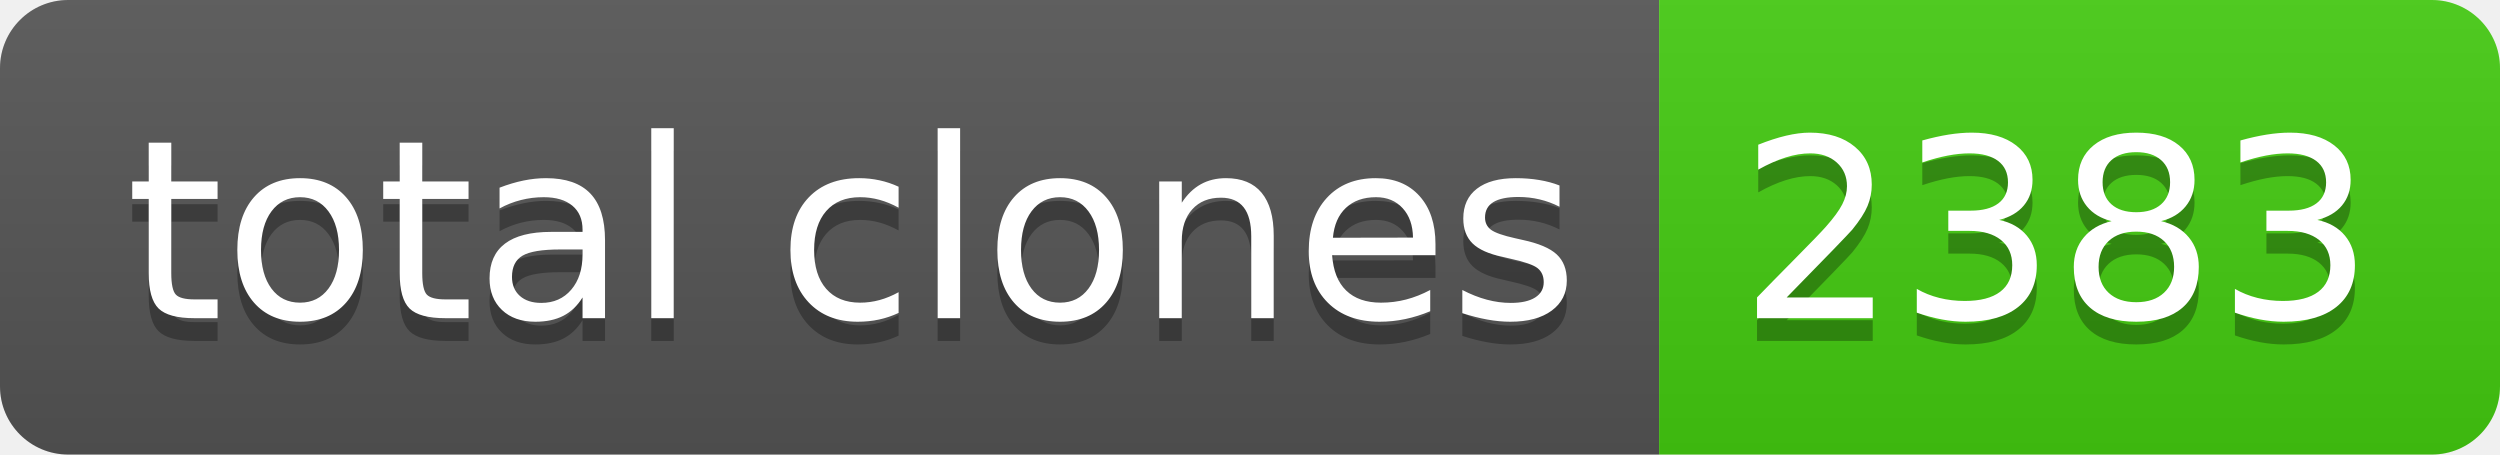
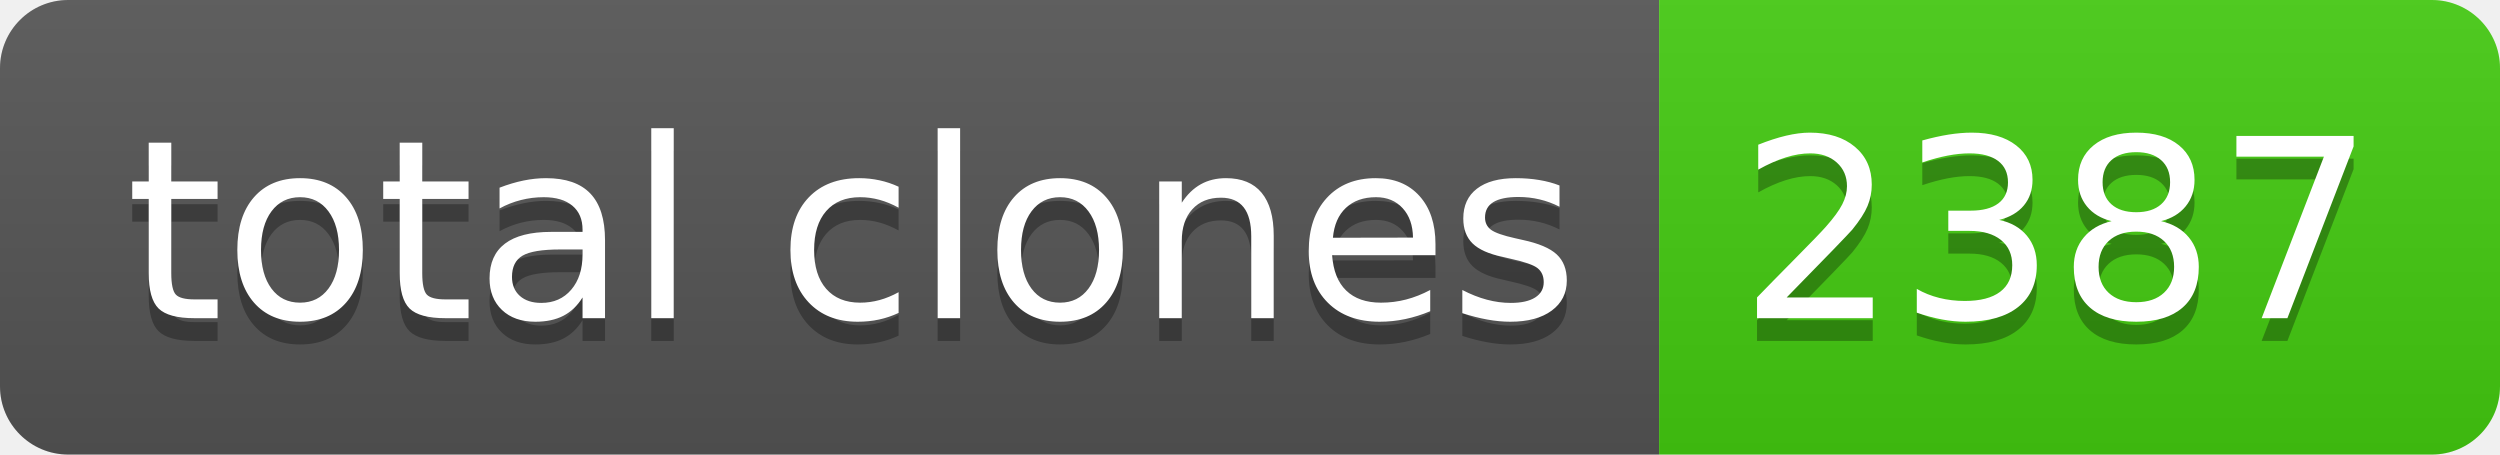
- <svg xmlns="http://www.w3.org/2000/svg" width="110" height="20" role="img" aria-label="total clones: 2383">
+ <svg xmlns="http://www.w3.org/2000/svg" width="110" height="20" role="img" aria-label="total clones: 2387">
  <linearGradient id="s" x2="0" y2="100%">
    <stop offset="0" stop-color="#bbb" stop-opacity=".1" />
    <stop offset="1" stop-opacity=".1" />
  </linearGradient>
  <clipPath id="r">
    <rect width="110" height="20" rx="3" fill="#fff" />
  </clipPath>
  <g clip-path="url(#r)">
    <rect width="73" height="20" fill="#555" />
    <rect x="73" width="37" height="20" fill="#4c1" />
    <rect width="110" height="20" fill="url(#s)" />
  </g>
  <g fill="#fff" text-anchor="middle" font-family="Verdana,Geneva,DejaVu Sans,sans-serif" text-rendering="geometricPrecision" font-size="110">
    <text aria-hidden="true" x="375" y="150" fill="#010101" fill-opacity=".3" transform="scale(.1)" textLength="630">total clones</text>
    <text x="375" y="140" transform="scale(.1)" fill="#fff" textLength="630">total clones</text>
-     <text aria-hidden="true" x="905" y="150" fill="#010101" fill-opacity=".3" transform="scale(.1)" textLength="270">2383</text>
-     <text x="905" y="140" transform="scale(.1)" fill="#fff" textLength="270">2383</text>
+     <text aria-hidden="true" x="905" y="150" fill="#010101" fill-opacity=".3" transform="scale(.1)" textLength="270">2387</text>
+     <text x="905" y="140" transform="scale(.1)" fill="#fff" textLength="270">2387</text>
  </g>
</svg>
